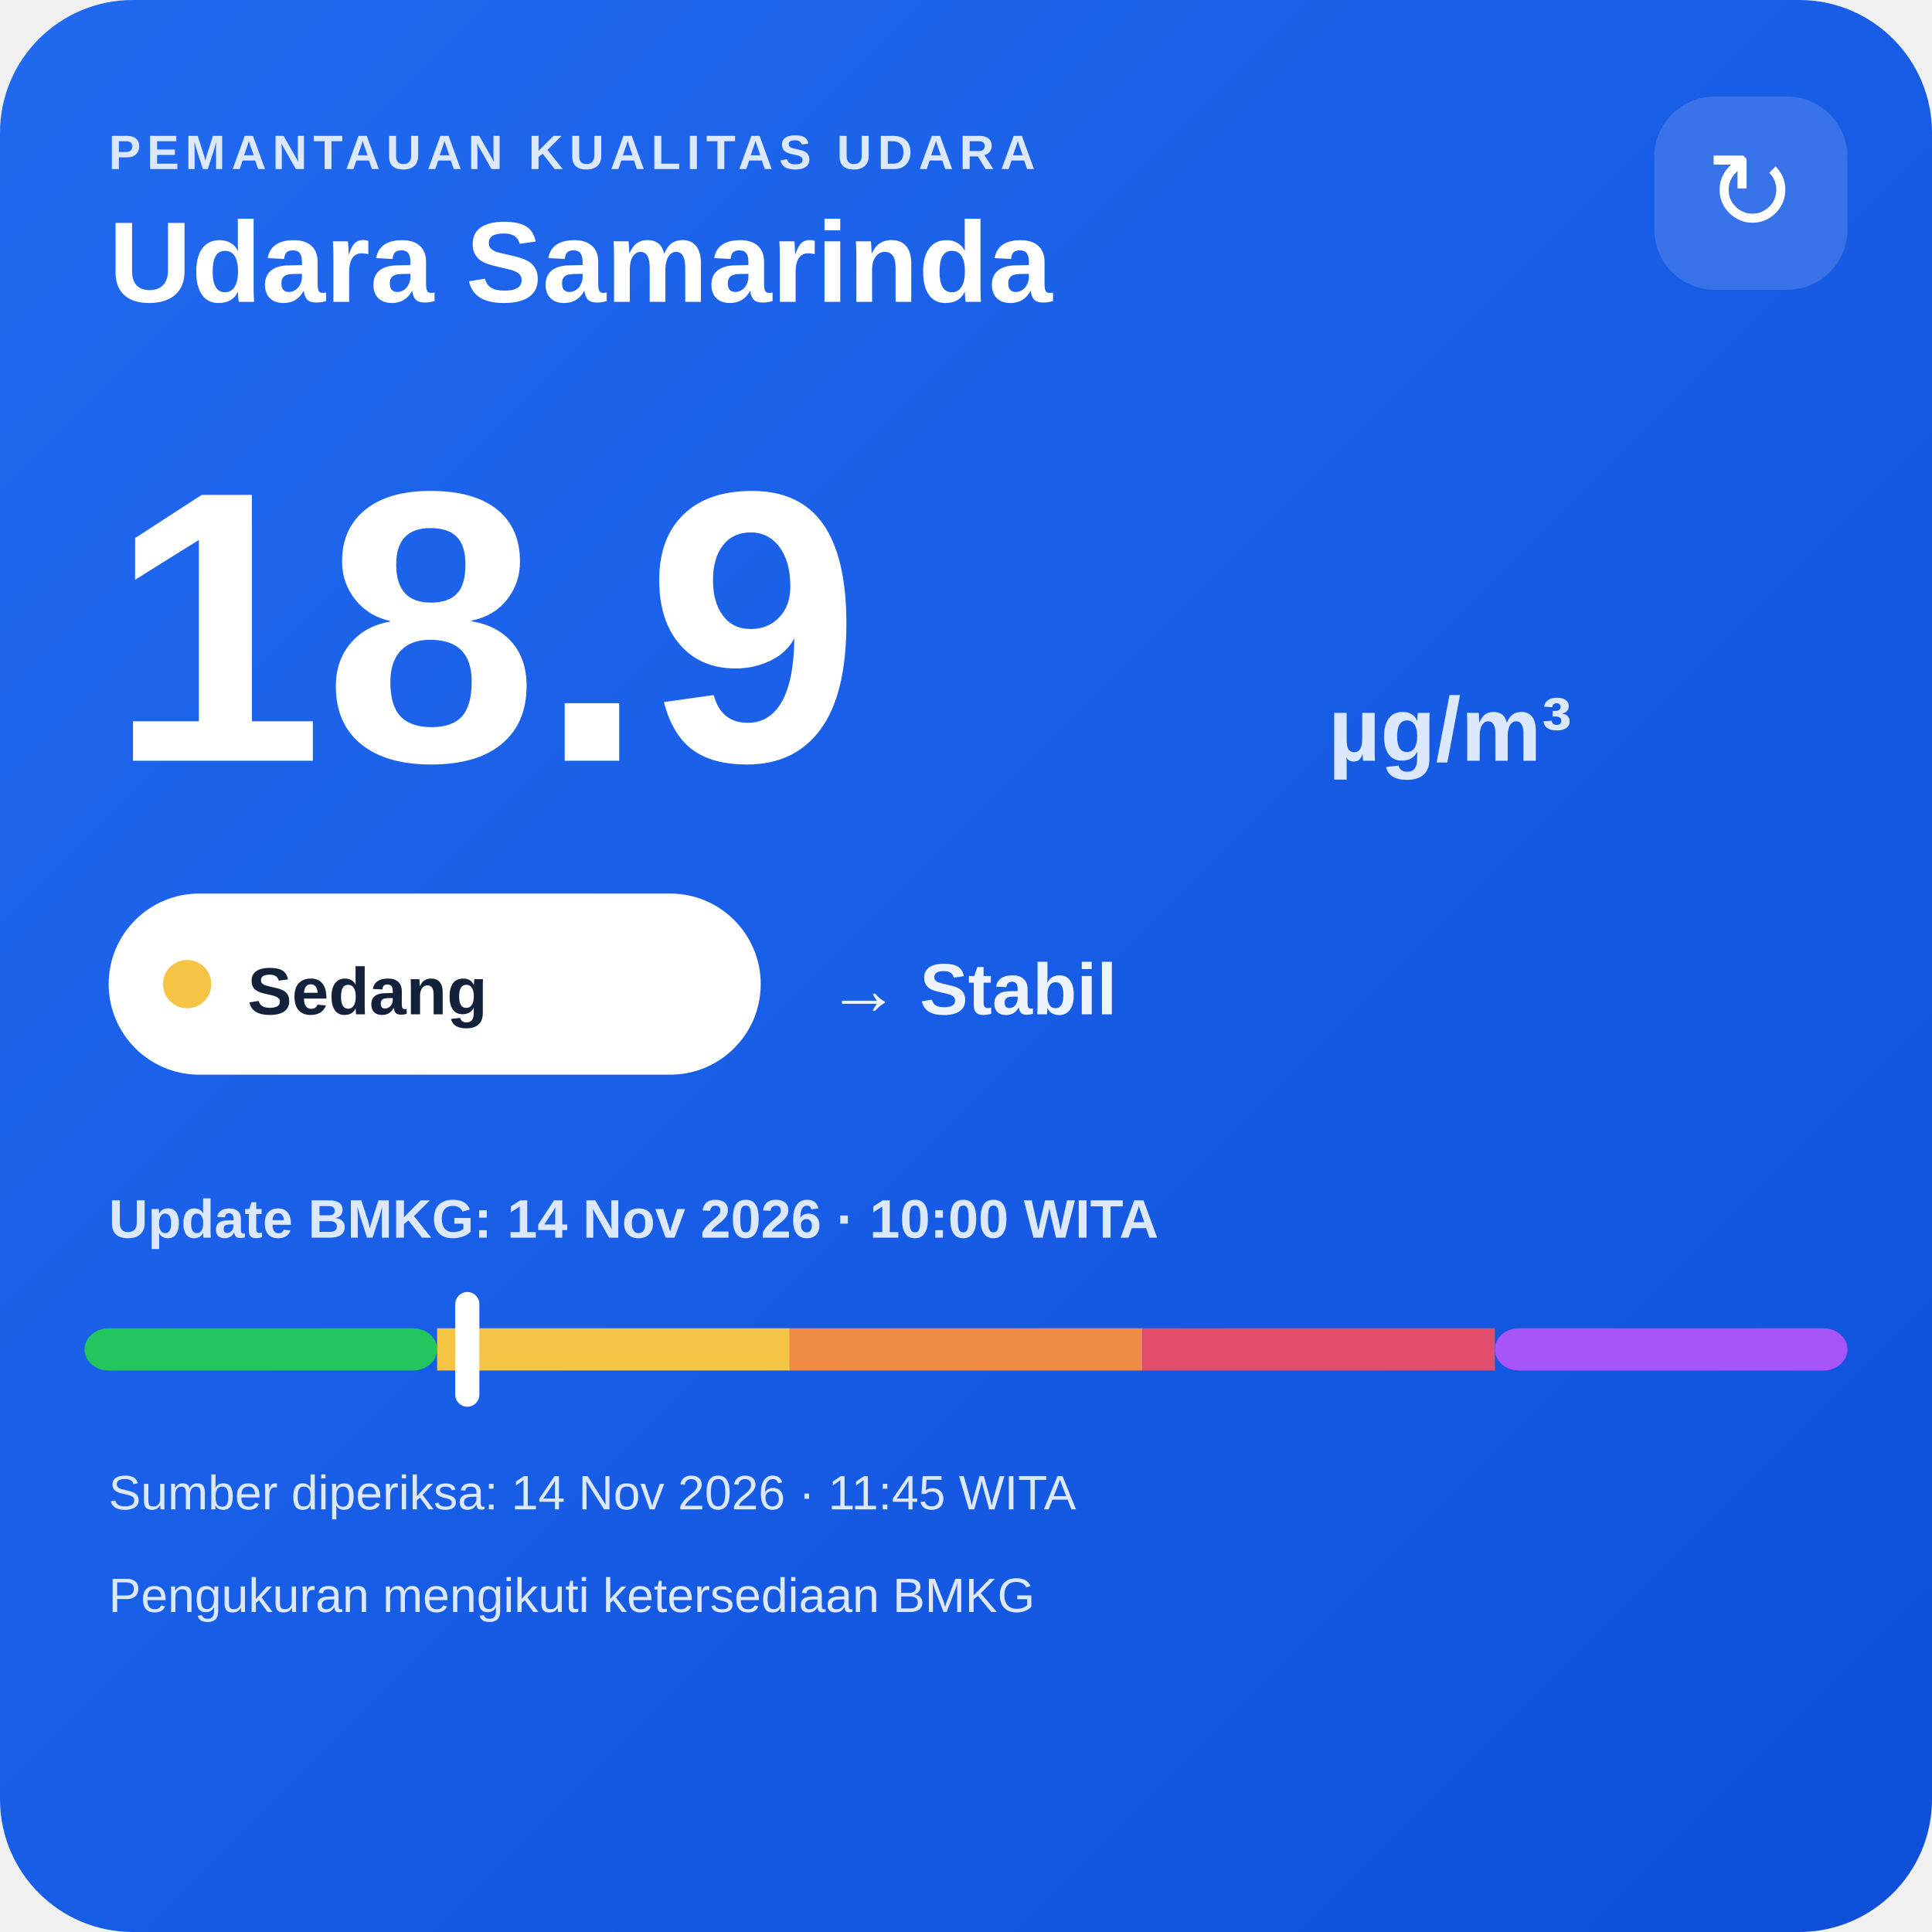
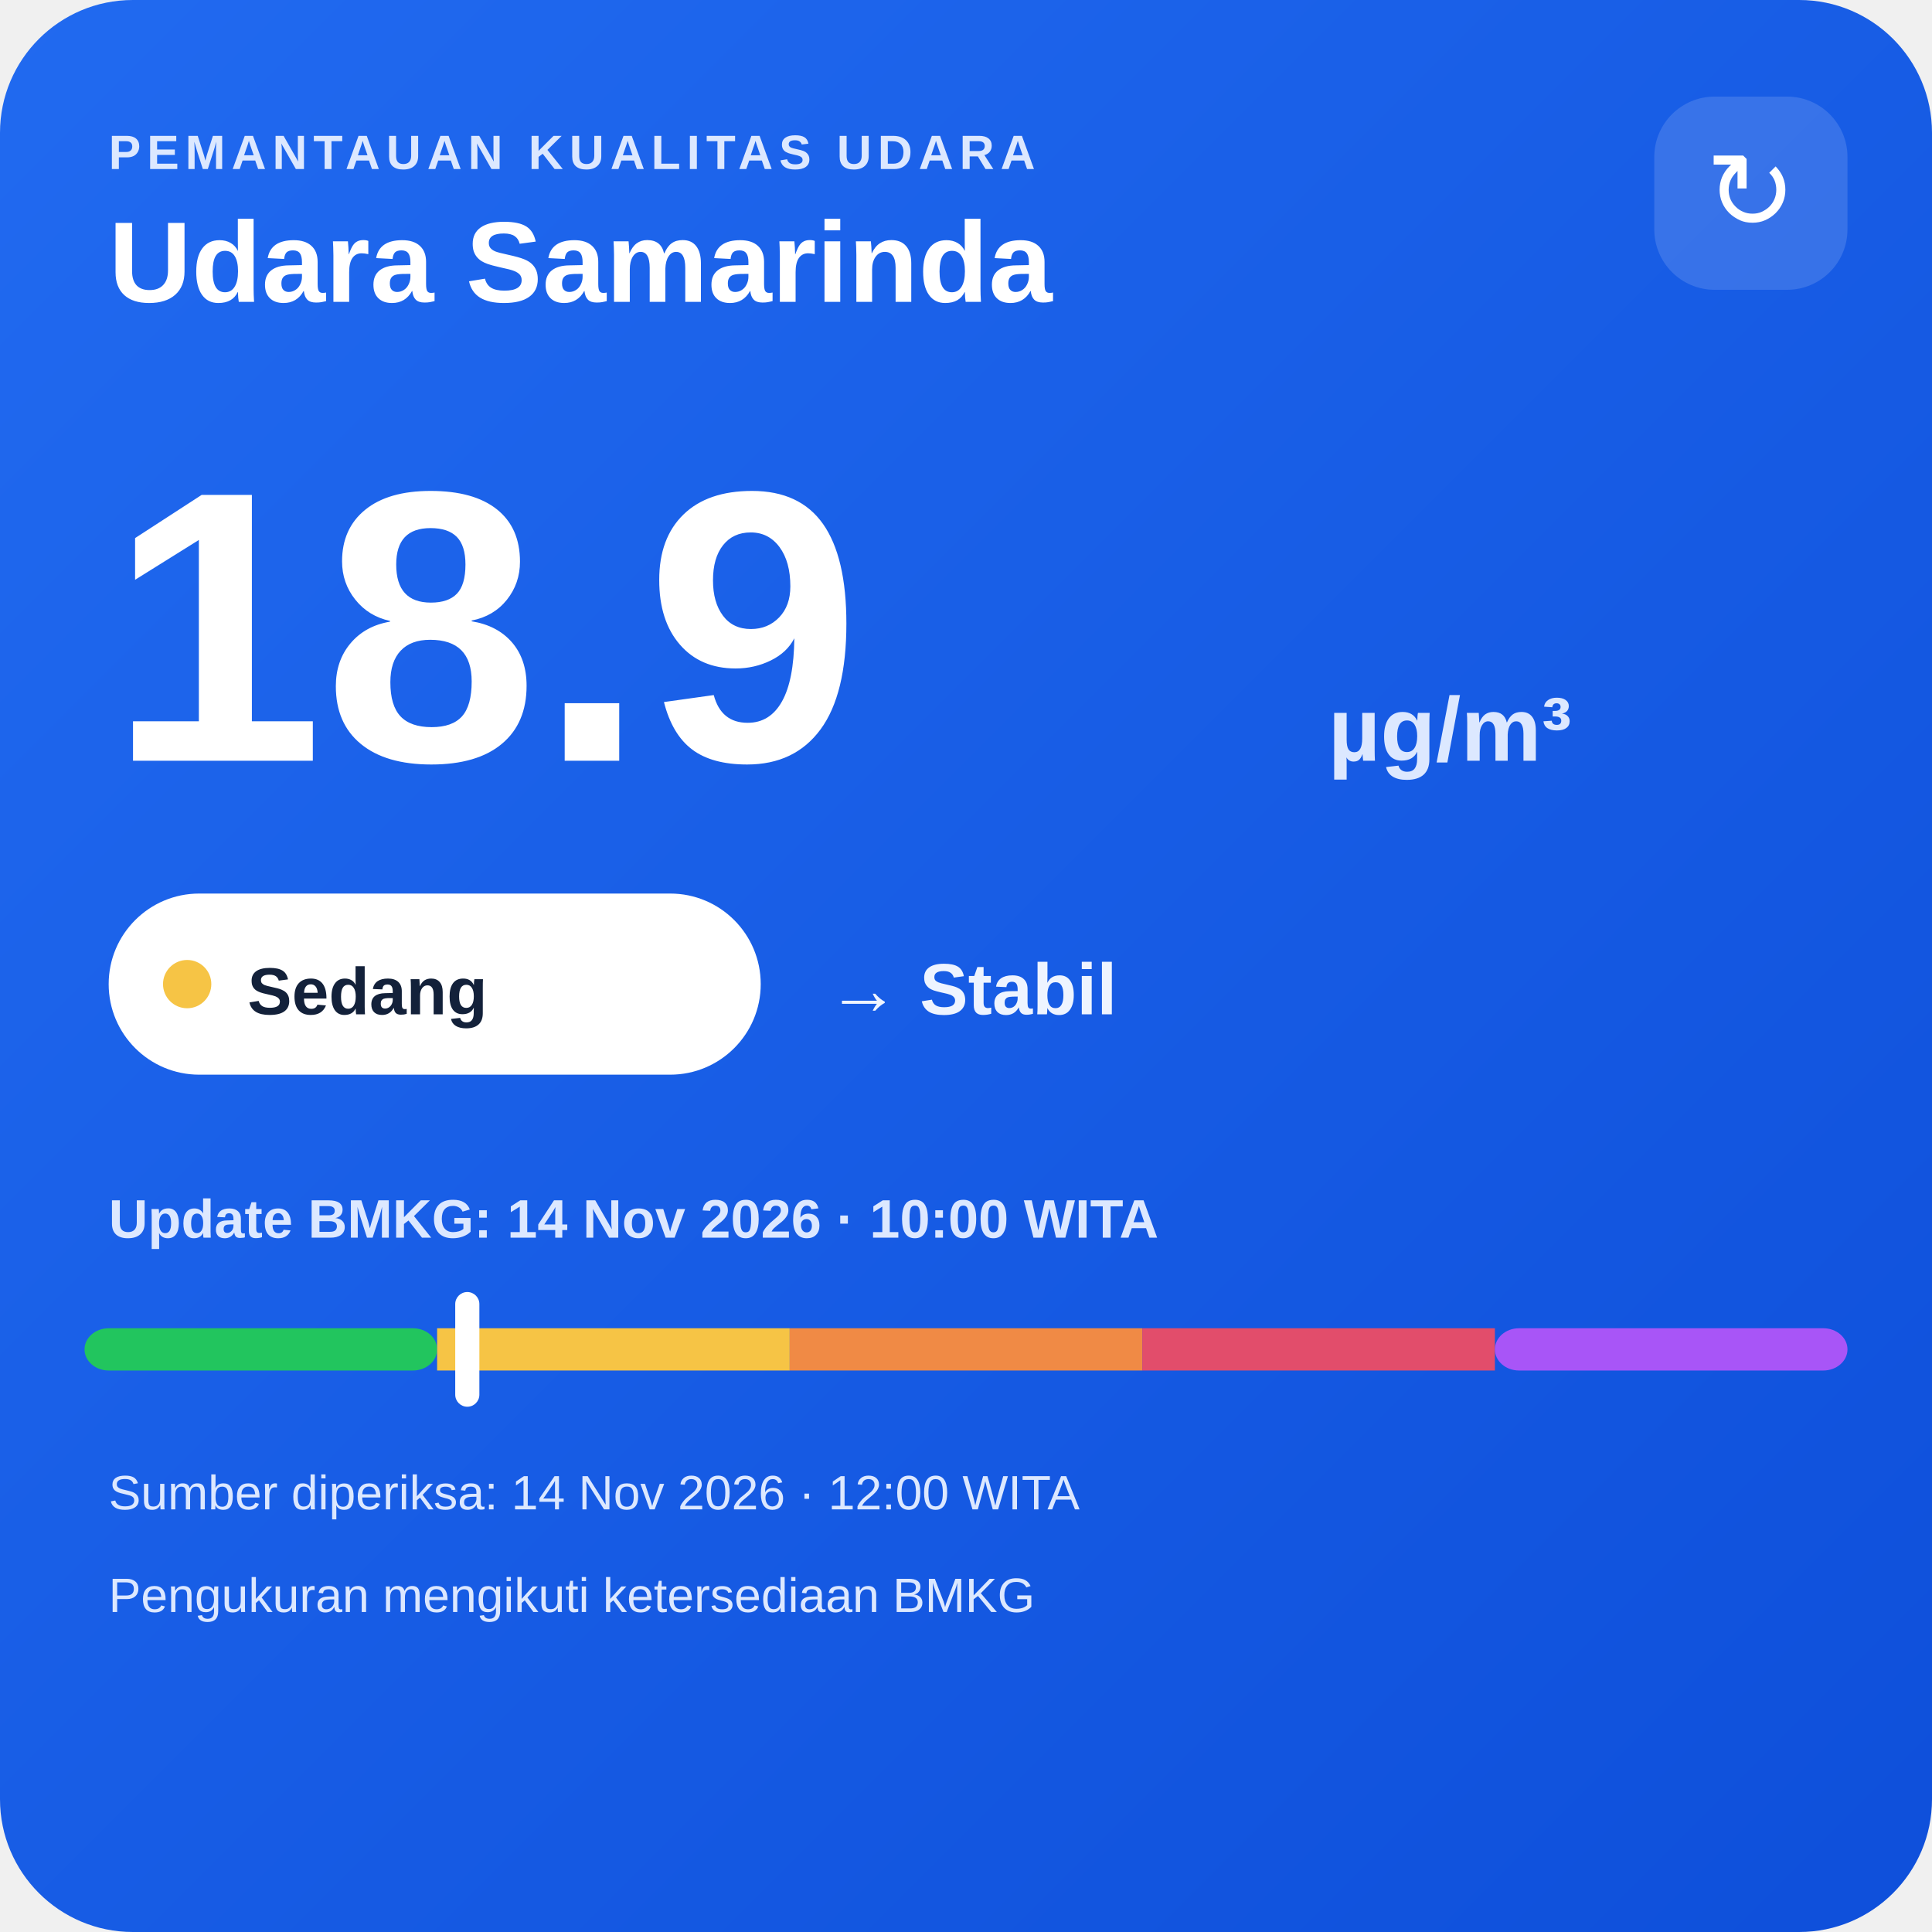
<svg xmlns="http://www.w3.org/2000/svg" width="320" height="320" viewBox="0 0 320 320">
  <defs>
    <linearGradient id="bg" x1="0" y1="0" x2="1" y2="1">
      <stop offset="0" stop-color="#216af0" />
      <stop offset="1" stop-color="#0e4fda" />
    </linearGradient>
  </defs>
  <rect width="320" height="320" rx="22" fill="url(#bg)" />
  <text x="18" y="28" fill="#dce8ff" font-family="Arial,sans-serif" font-size="8" font-weight="700" letter-spacing="1">PEMANTAUAN KUALITAS UDARA</text>
  <text x="18" y="50" fill="#ffffff" font-family="Arial,sans-serif" font-size="19" font-weight="700">Udara Samarinda</text>
  <rect x="274" y="16" width="32" height="32" rx="10" fill="#ffffff" fill-opacity=".14" />
  <text x="290" y="38" text-anchor="middle" fill="#ffffff" font-family="Arial,sans-serif" font-size="18">↻</text>
  <text x="18" y="126" fill="#ffffff" font-family="Arial,sans-serif" font-size="64" font-weight="800">18.9</text>
  <text x="220" y="126" fill="#dce8ff" font-family="Arial,sans-serif" font-size="15" font-weight="700">µg/m³</text>
  <rect x="18" y="148" width="108" height="30" rx="15" fill="#ffffff" />
  <circle cx="31" cy="163" r="4" fill="#f6c445" />
  <text x="41" y="168" fill="#13213a" font-family="Arial,sans-serif" font-size="11" font-weight="700">Sedang</text>
  <text x="137" y="168" fill="#eef4ff" font-family="Arial,sans-serif" font-size="12" font-weight="700">→ Stabil</text>
  <text x="18" y="205" fill="#dce8ff" font-family="Arial,sans-serif" font-size="9" font-weight="700">Update BMKG: 14 Nov 2026 · 10:00 WITA</text>
  <rect x="14" y="220" width="58.4" height="7" rx="4" fill="#22c55e" />
  <rect x="72.4" y="220" width="58.4" height="7" fill="#f6c445" />
  <rect x="130.8" y="220" width="58.4" height="7" fill="#f08a45" />
  <rect x="189.2" y="220" width="58.4" height="7" fill="#e24d6b" />
  <rect x="247.6" y="220" width="58.4" height="7" rx="4" fill="#a855f7" />
  <rect x="75.4" y="214" width="4" height="19" rx="2" fill="#ffffff" />
-   <text x="18" y="250" fill="#dce8ff" font-family="Arial,sans-serif" font-size="8">Sumber diperiksa: 14 Nov 2026 · 11:45 WITA</text>
+   <text x="18" y="250" fill="#dce8ff" font-family="Arial,sans-serif" font-size="8">Sumber diperiksa: 14 Nov 2026 · 12:00 WITA</text>
  <text x="18" y="267" fill="#dce8ff" font-family="Arial,sans-serif" font-size="8">Pengukuran mengikuti ketersediaan BMKG</text>
</svg>
